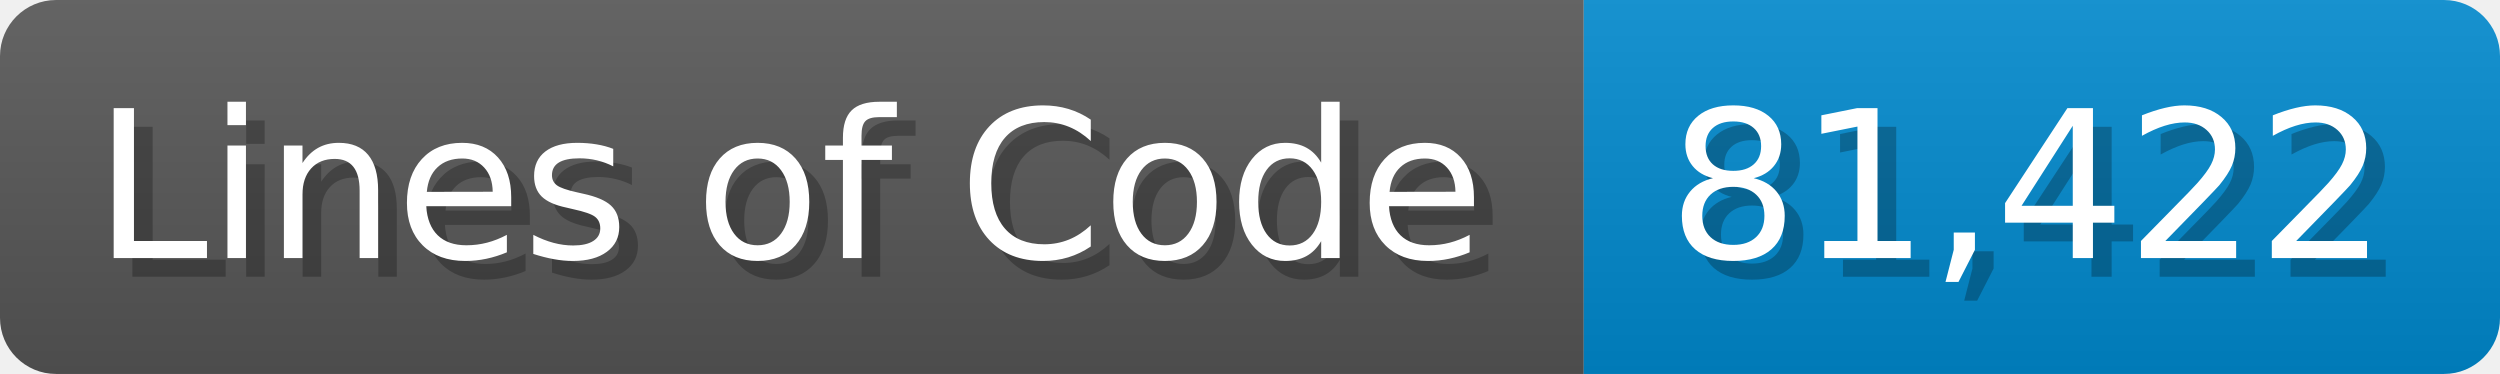
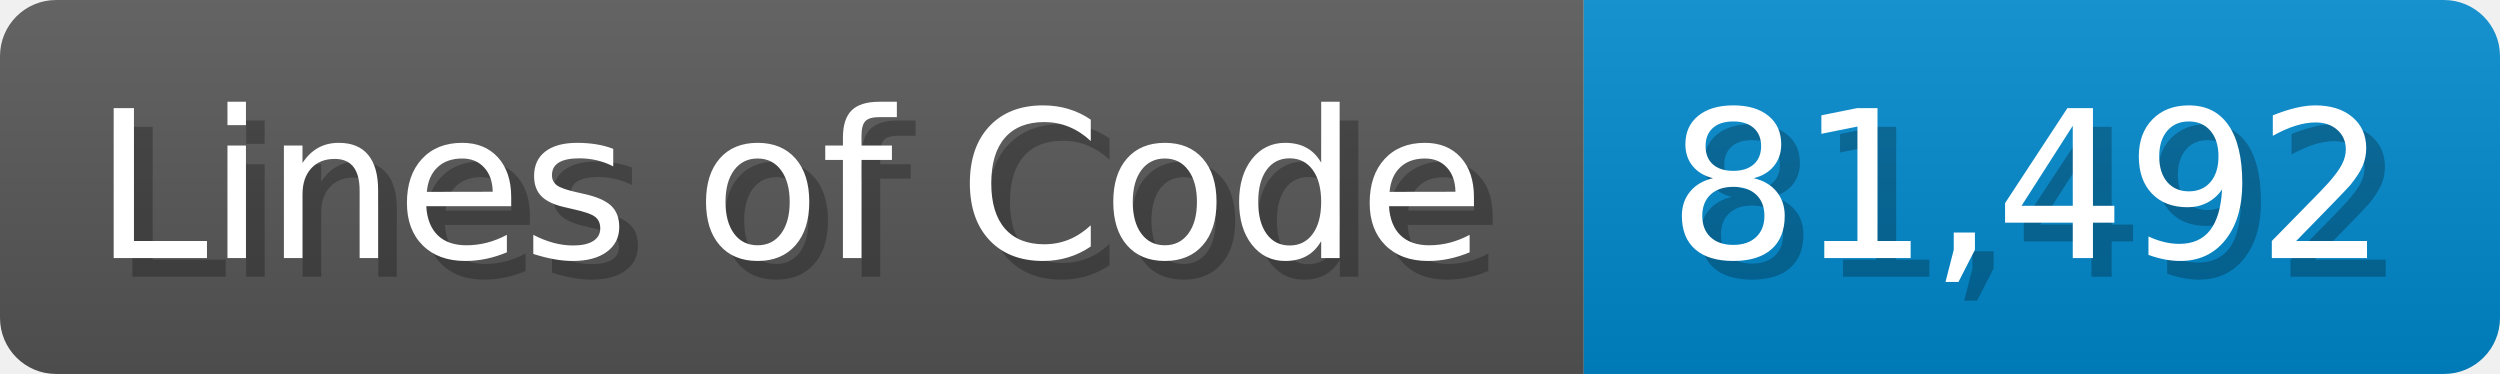
<svg xmlns="http://www.w3.org/2000/svg" width="133.7" height="20" viewBox="0 0 1337 200">
  <linearGradient id="a" x2="0" y2="100%">
    <stop offset="0" stop-opacity=".1" stop-color="#EEE" />
    <stop offset="1" stop-opacity=".1" />
  </linearGradient>
  <mask id="m">
    <rect width="1337" height="200" rx="30" fill="#FFF" />
  </mask>
  <g mask="url(#m)">
    <rect width="847" height="200" fill="#555" />
    <rect width="490" height="200" fill="#08C" x="847" />
    <rect width="1337" height="200" fill="url(#a)" />
  </g>
  <g fill="#fff" text-anchor="start" font-family="Verdana,DejaVu Sans,sans-serif" font-size="110">
    <text x="60" y="148" textLength="747" fill="#000" opacity="0.25">Lines of Code</text>
    <text x="50" y="138" textLength="747">Lines of Code</text>
-     <text x="902" y="148" textLength="390" fill="#000" opacity="0.25">81,422</text>
-     <text x="892" y="138" textLength="390">81,422</text>
+     <text x="902" y="148" textLength="390" fill="#000" opacity="0.25">81,492</text>
+     <text x="892" y="138" textLength="390">81,492</text>
  </g>
</svg>
